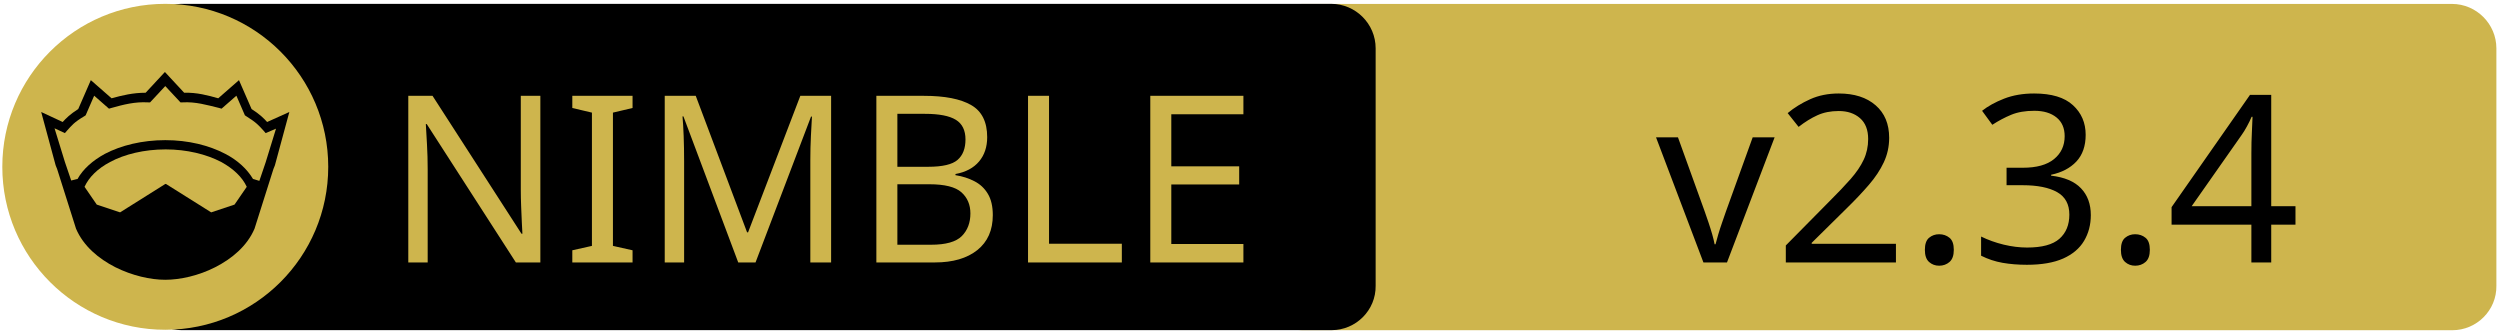
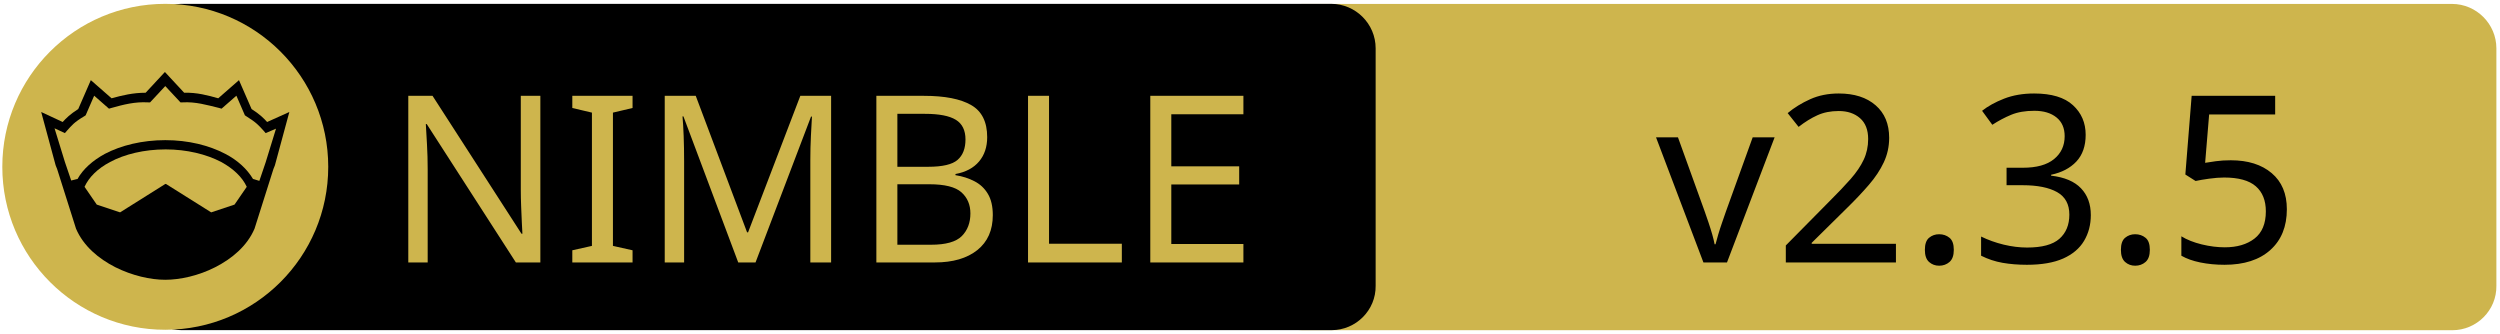
<svg xmlns="http://www.w3.org/2000/svg" xmlns:xlink="http://www.w3.org/1999/xlink" width="675" height="90" xml:space="preserve" version="1.1">
  <a xlink:href="https://github.com/vacp2p/nim-libp2p">
    <g>
      <path fill="#CEB54D" id="svg_15" d="m662.123,89.159l-310.5,0c-6.6,0 -12,-5.4 -12,-12l0,-64.1c0,-6.6 5.4,-12 12,-12l310.4,0c6.6,0 12,5.4 12,12l0,64.1c0.1,6.6 -5.3,12 -11.9,12z" />
      <path id="svg_1" d="m359.524,89.139l-310.5,0c-6.6,0 -12,-5.4 -12,-12l0,-64.1c0,-6.6 5.4,-12 12,-12l310.4,0c6.6,0 12,5.4 12,12l0,64.1c0.1,6.6 -5.3,12 -11.9,12z" />
      <rect id="svg_2" fill="none" height="45.9" width="315.3" class="st0" y="24.539" x="60.224" />
      <circle id="svg_4" fill="#CEB54D" r="44" cy="45.039" cx="44.624" class="st1" />
      <g id="XMLID_4_">
        <path id="svg_5" d="m78.124,30.239l-3.9,14.4l-0.4,1l-5.1,16.1c0,0 0,0 0,0c-2,4.7 -6.1,8.1 -10.6,10.4c-4.5,2.3 -9.5,3.4 -13.5,3.4c-4,0 -8.9,-1.1 -13.5,-3.4c-4.5,-2.3 -8.6,-5.7 -10.6,-10.4c0,0 0,0 0,0l-5.1,-16.1l-0.4,-1l-3.9,-14.4l5.8,2.7c0.9,-1 2,-2.1 4.2,-3.5l3.4,-7.8l5.6,4.9c2.9,-0.8 5.8,-1.5 9.2,-1.5l5.2,-5.6l5.2,5.6c3.4,-0.1 6.4,0.7 9.2,1.5l5.6,-4.9l3.4,7.8c2.2,1.4 3.3,2.5 4.2,3.5l6,-2.7z" />
        <g id="XMLID_6_">
          <g id="svg_6">
            <path id="svg_7" fill="#CEB54D" d="m66.624,50.439l-3.3,4.8l-6.3,2.1l-12.1,-7.6c-0.1,-0.1 -0.3,-0.1 -0.4,0l-12.1,7.6l-6.3,-2.1l-3.3,-4.8c1.2,-2.6 3.5,-4.9 6.9,-6.7c3.9,-2.1 9.2,-3.4 15,-3.4c5.7,0 11,1.3 15,3.4c3.3,1.8 5.7,4.1 6.9,6.7z" class="st1" />
          </g>
          <g id="svg_8" />
        </g>
        <g id="XMLID_5_">
          <g id="svg_9">
            <path id="svg_10" fill="#CEB54D" d="m74.524,34.739l-2.8,9.1l-1.7,5l-1.6,-0.5c0,0 -0.1,0 -0.1,0c-1.6,-2.7 -4.2,-5.1 -7.5,-6.8c-4.4,-2.3 -10,-3.7 -16.2,-3.7c-6.2,0 -11.9,1.4 -16.3,3.7c-3.3,1.8 -5.9,4.1 -7.4,6.8c0,0 -0.1,0 -0.1,0l-1.6,0.4l-1.7,-5l-2.8,-9.1l2.8,1.3l0.6,-0.7c1.2,-1.3 1.8,-2.2 4.7,-3.9l0.3,-0.2l2.3,-5.3l4,3.5l0.7,-0.2c3.2,-0.9 6.3,-1.7 9.8,-1.5l0.6,0l4.1,-4.4l4.1,4.4l0.6,0c3.5,-0.2 6.5,0.7 9.8,1.5l0.7,0.2l4,-3.5l2.3,5.3l0.3,0.2c2.9,1.8 3.5,2.6 4.7,3.9l0.6,0.7l2.8,-1.2z" class="st1" />
          </g>
          <g id="svg_11" />
        </g>
      </g>
      <text x="-442" y="-350.021" id="svg_16" font-size="63px" font-family="'PT Sans Caption', 'Tahoma', 'Helvetica Neue Medium', 'PT Sans', sans-serif" fill="#CEB54D" class="st1 st2 st3" transform="matrix(1 0 0 1 546.13 420.879)">NIMBLE</text>
-       <text x="-99.0" y="-350.012" id="svg_17" font-size="63.012px" font-family="'PT Sans Caption', 'Tahoma', 'Helvetica Neue Medium', 'PT Sans', sans-serif" fill="#000000" class="st1 st2 st3" transform="matrix(1 0 0 1 546.13 420.879)">v2.3.4</text>
+       <text x="-99.0" y="-350.012" id="svg_17" font-size="63.012px" font-family="'PT Sans Caption', 'Tahoma', 'Helvetica Neue Medium', 'PT Sans', sans-serif" fill="#000000" class="st1 st2 st3" transform="matrix(1 0 0 1 546.13 420.879)">v2.3.5</text>
    </g>
  </a>
</svg>
